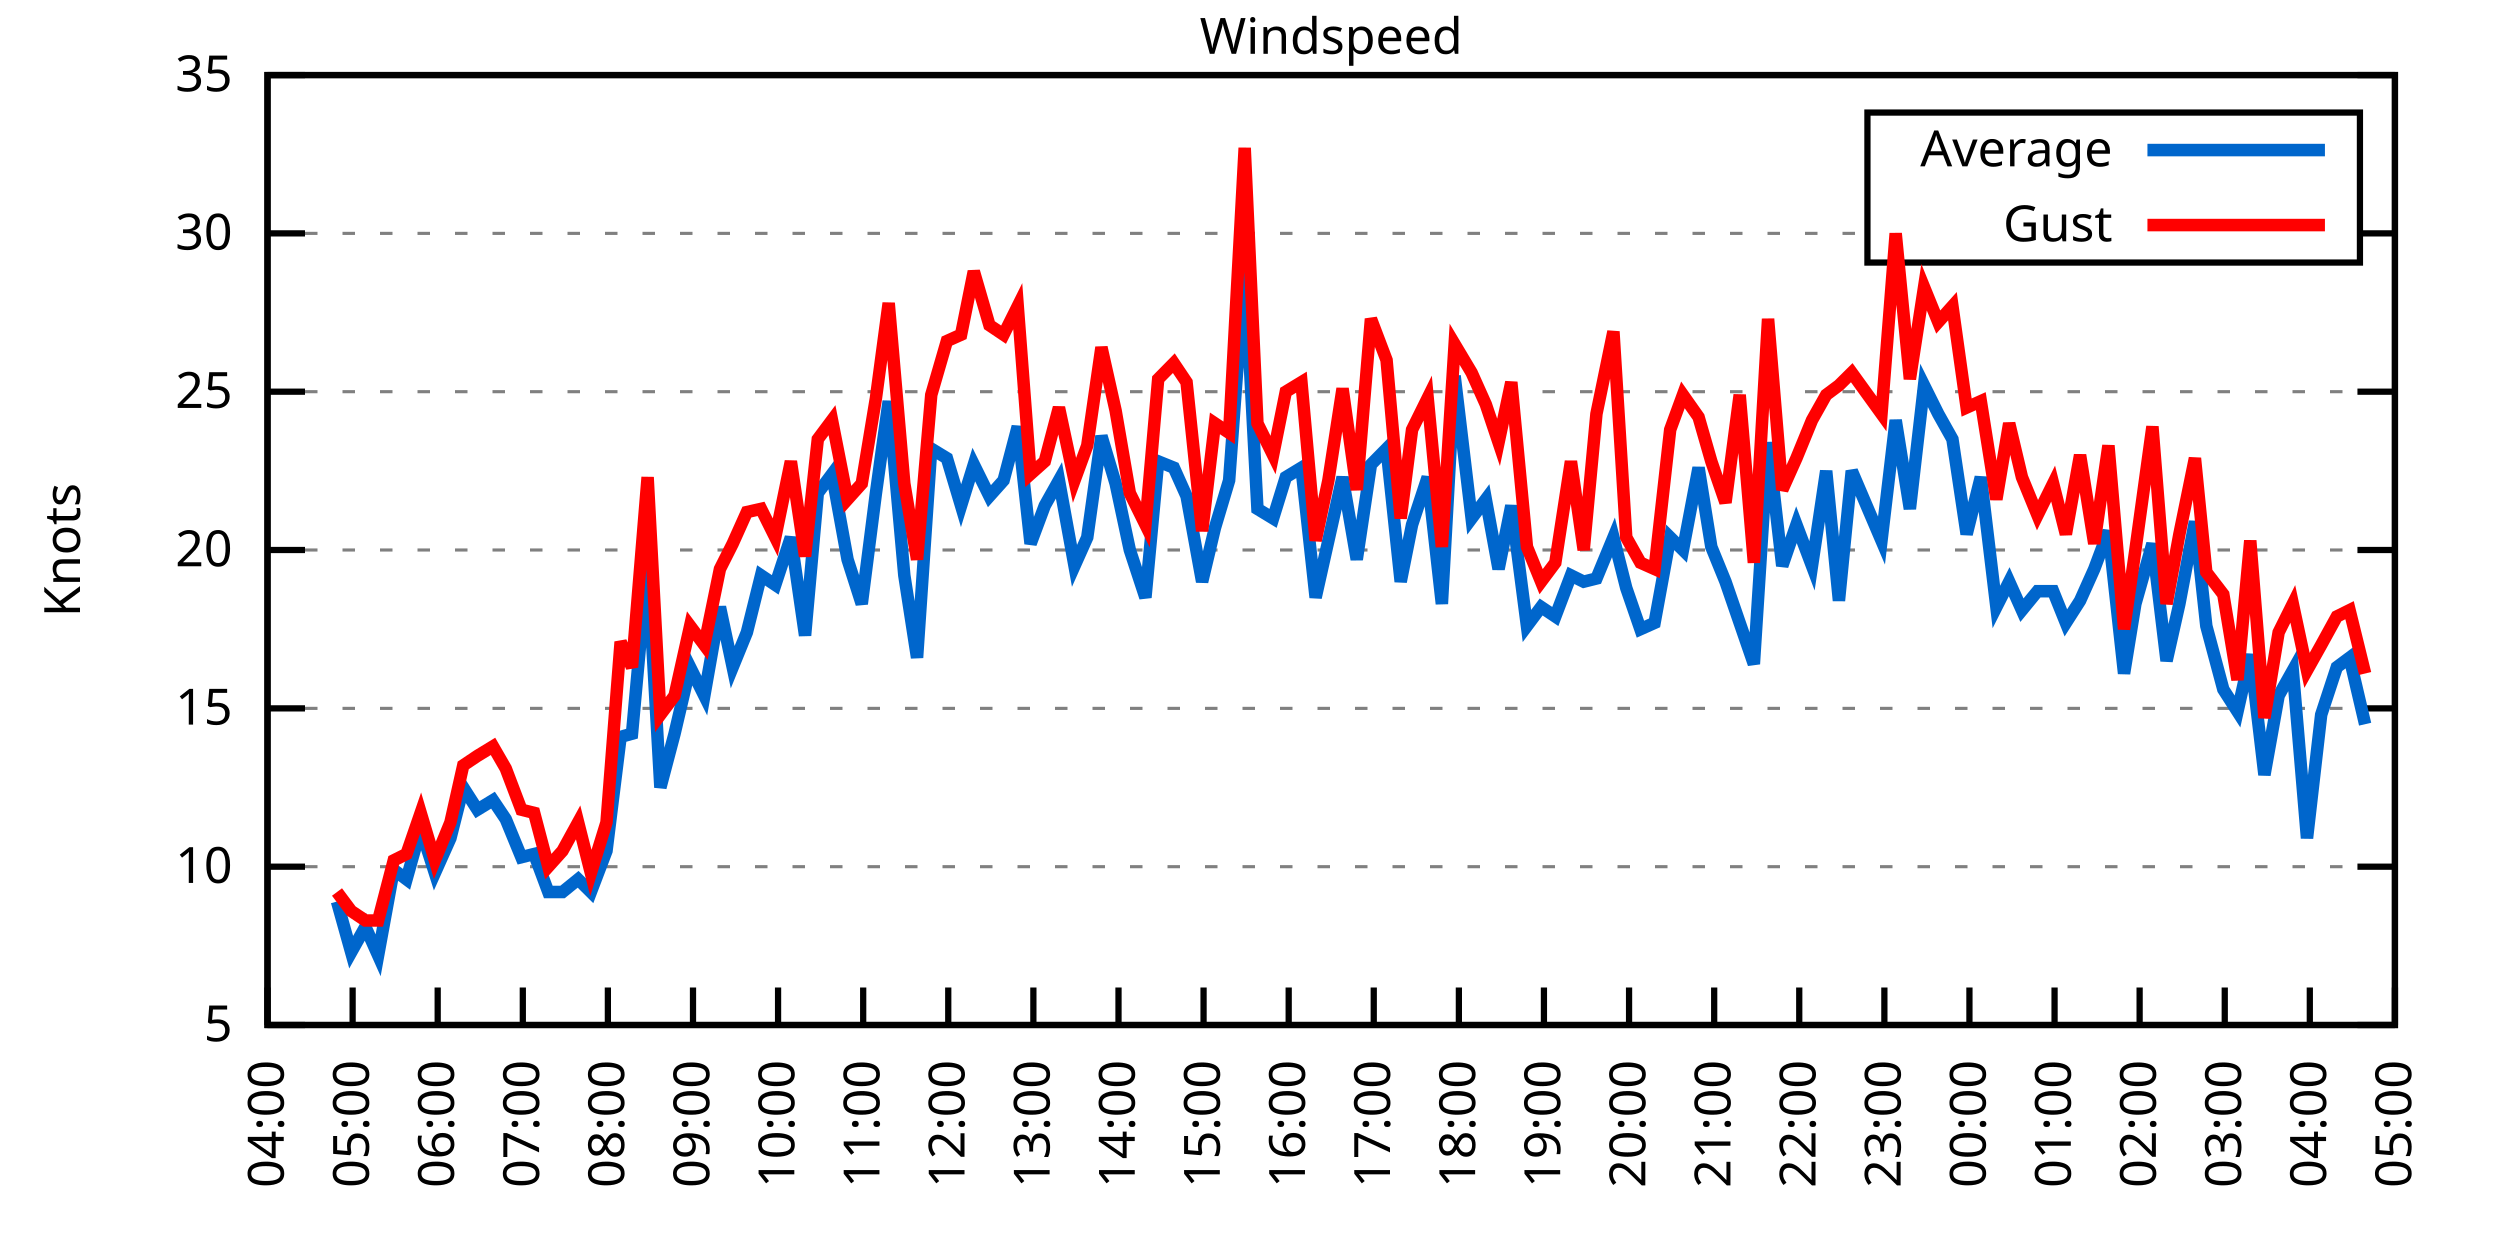
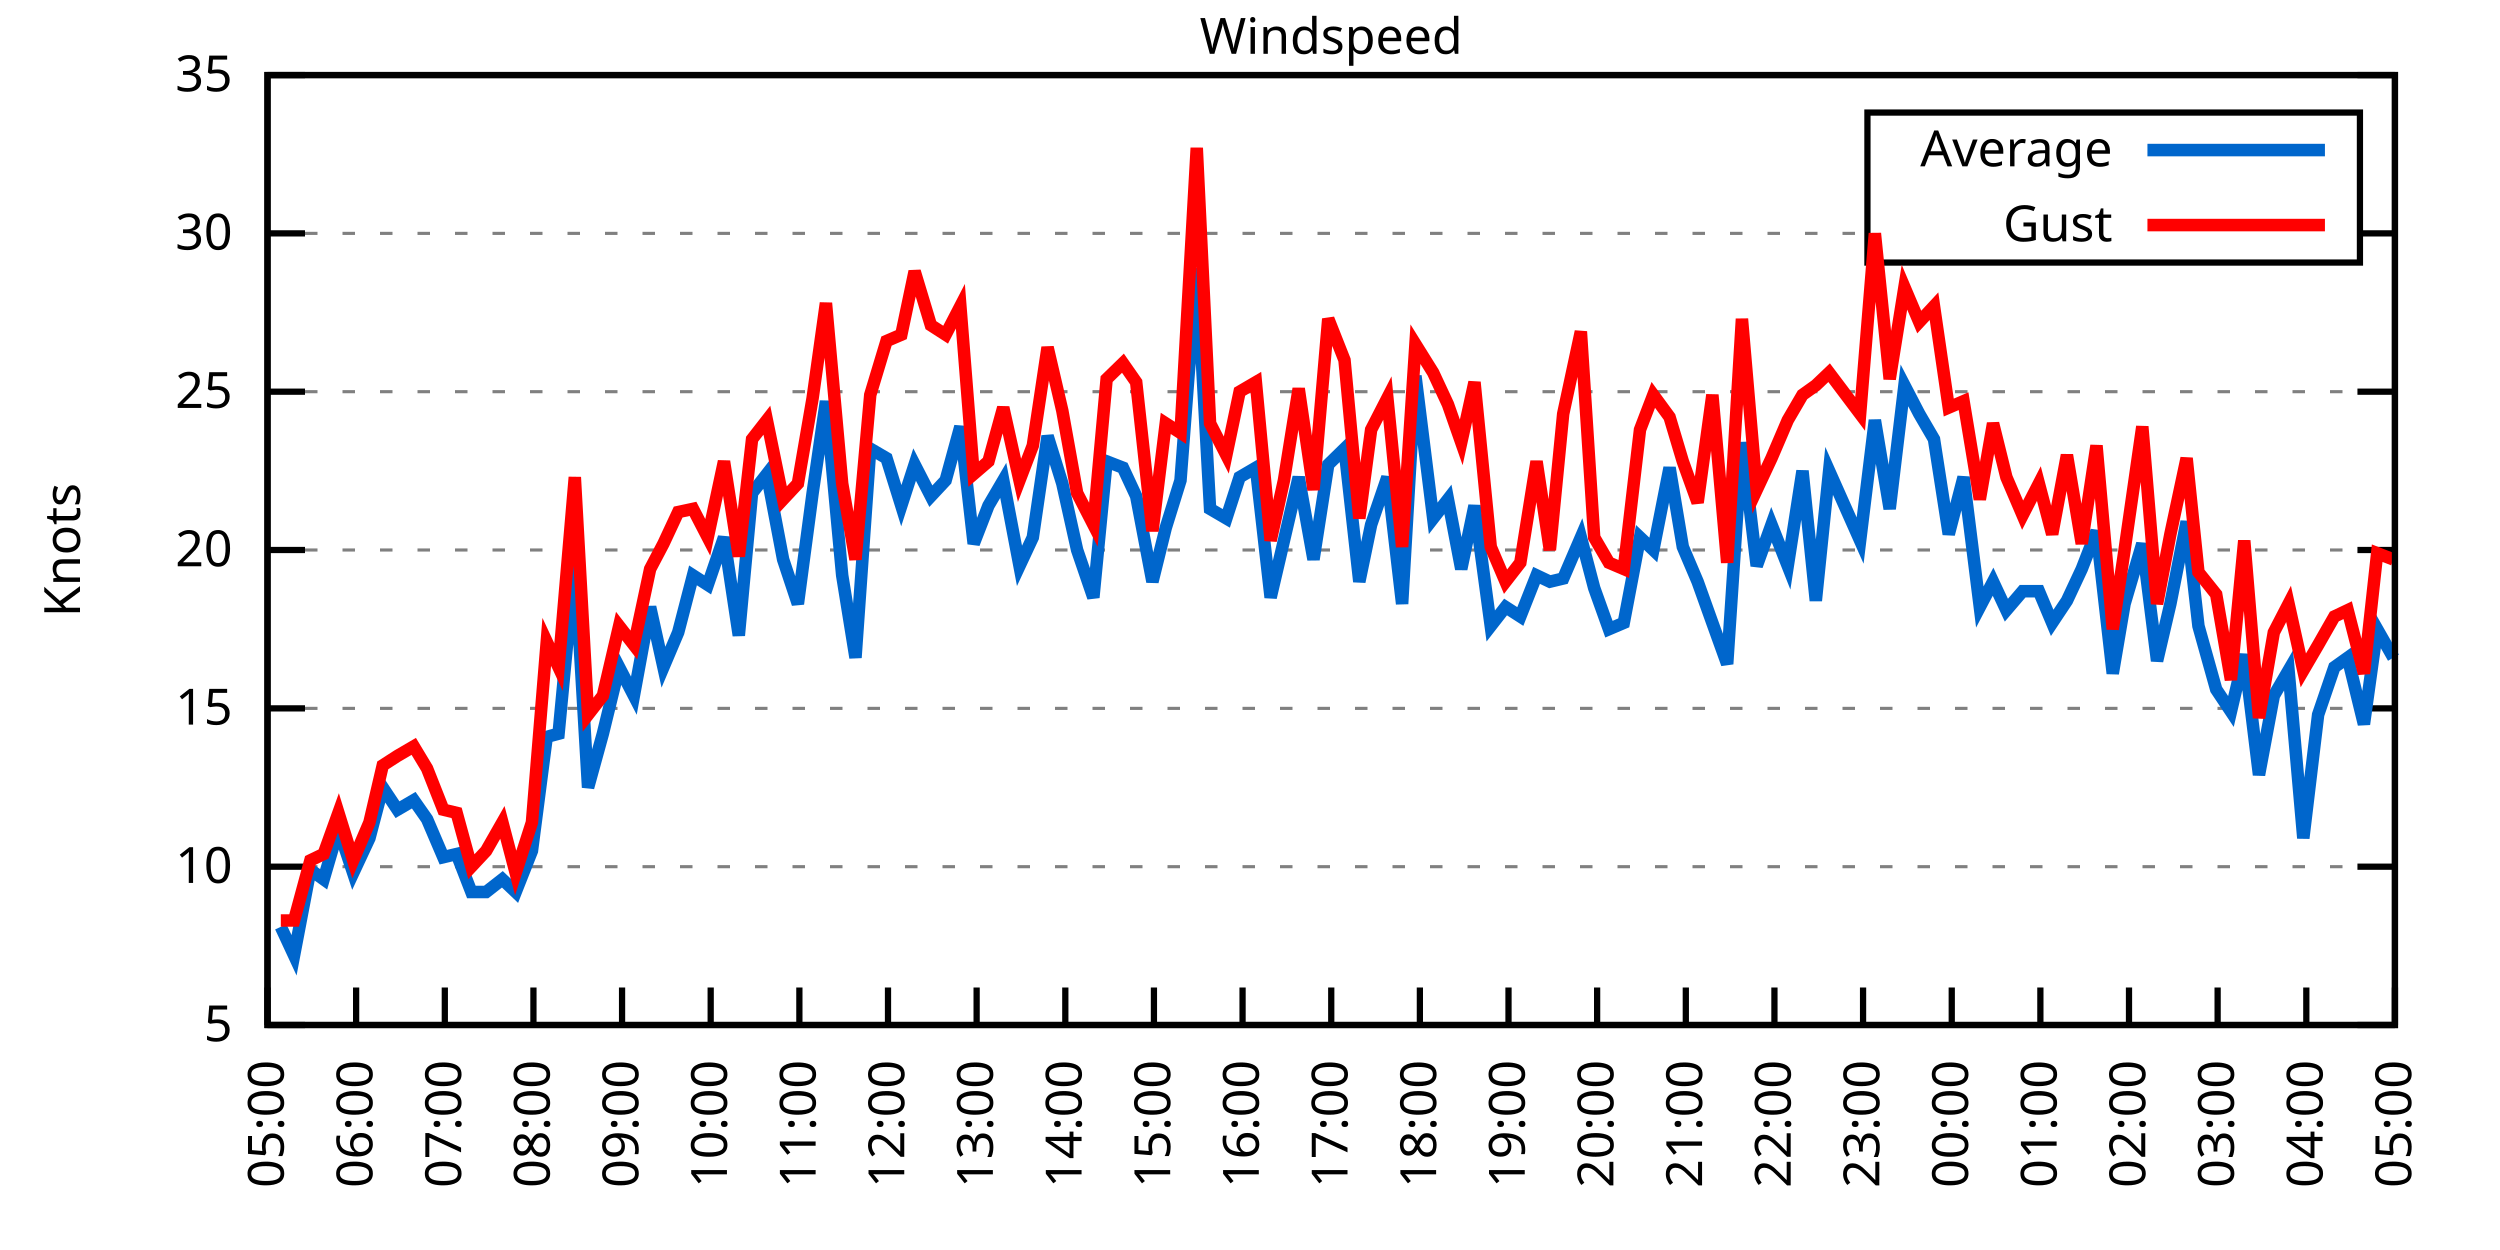
<svg xmlns="http://www.w3.org/2000/svg" xmlns:xlink="http://www.w3.org/1999/xlink" width="400" height="200" viewBox="0 0 400 200">
  <g id="gnuplot_canvas">
    <rect x="0" y="0" width="400" height="200" fill="none" />
    <defs>
      <circle id="gpDot" r="0.5" stroke-width="0.5" stroke="currentColor" />
      <path id="gpPt0" stroke-width="0.333" stroke="currentColor" d="M-1,0 h2 M0,-1 v2" />
      <path id="gpPt1" stroke-width="0.333" stroke="currentColor" d="M-1,-1 L1,1 M1,-1 L-1,1" />
      <path id="gpPt2" stroke-width="0.333" stroke="currentColor" d="M-1,0 L1,0 M0,-1 L0,1 M-1,-1 L1,1 M-1,1 L1,-1" />
      <rect id="gpPt3" stroke-width="0.333" stroke="currentColor" x="-1" y="-1" width="2" height="2" />
      <rect id="gpPt4" stroke-width="0.333" stroke="currentColor" fill="currentColor" x="-1" y="-1" width="2" height="2" />
      <circle id="gpPt5" stroke-width="0.333" stroke="currentColor" cx="0" cy="0" r="1" />
      <use xlink:href="#gpPt5" id="gpPt6" fill="currentColor" stroke="none" />
      <path id="gpPt7" stroke-width="0.333" stroke="currentColor" d="M0,-1.33 L-1.33,0.67 L1.33,0.67 z" />
      <use xlink:href="#gpPt7" id="gpPt8" fill="currentColor" stroke="none" />
      <use xlink:href="#gpPt7" id="gpPt9" stroke="currentColor" transform="rotate(180)" />
      <use xlink:href="#gpPt9" id="gpPt10" fill="currentColor" stroke="none" />
      <use xlink:href="#gpPt3" id="gpPt11" stroke="currentColor" transform="rotate(45)" />
      <use xlink:href="#gpPt11" id="gpPt12" fill="currentColor" stroke="none" />
      <path id="gpPt13" stroke-width="0.333" stroke="currentColor" d="M0,1.330 L1.265,0.411 L0.782,-1.067 L-0.782,-1.076 L-1.265,0.411 z" />
      <use xlink:href="#gpPt13" id="gpPt14" fill="currentColor" stroke="none" />
      <filter id="textbox" filterUnits="objectBoundingBox" x="0" y="0" height="1" width="1">
        <feFlood flood-color="white" flood-opacity="1" result="bgnd" />
        <feComposite in="SourceGraphic" in2="bgnd" operator="atop" />
      </filter>
      <filter id="greybox" filterUnits="objectBoundingBox" x="0" y="0" height="1" width="1">
        <feFlood flood-color="lightgrey" flood-opacity="1" result="grey" />
        <feComposite in="SourceGraphic" in2="grey" operator="atop" />
      </filter>
    </defs>
    <g fill="none" color="white" stroke="currentColor" stroke-width="1.00" stroke-linecap="butt" stroke-linejoin="miter">
</g>
    <g fill="none" color="black" stroke="currentColor" stroke-width="1.00" stroke-linecap="butt" stroke-linejoin="miter">
      <g stroke="none" shape-rendering="crispEdges">
        <polygon fill="rgb(255, 255, 255)" points="42.80,164.00 383.18,164.00 383.18,12.02 42.80,12.02 " />
      </g>
    </g>
    <g fill="none" color="black" stroke="currentColor" stroke-width="1.00" stroke-linecap="butt" stroke-linejoin="miter">
</g>
    <g fill="none" color="black" stroke="black" stroke-width="0.50" stroke-linecap="butt" stroke-linejoin="miter">
</g>
    <g fill="none" color="gray" stroke="currentColor" stroke-width="0.50" stroke-linecap="butt" stroke-linejoin="miter">
      <path stroke="gray" stroke-dasharray="2,4" class="gridline" d="M42.80,164.00 L383.19,164.00  " />
    </g>
    <g fill="none" color="gray" stroke="gray" stroke-width="1.00" stroke-linecap="butt" stroke-linejoin="miter">
</g>
    <g fill="none" color="black" stroke="currentColor" stroke-width="1.00" stroke-linecap="butt" stroke-linejoin="miter">
      <path stroke="black" d="M42.80,164.00 L48.80,164.00 M383.19,164.00 L377.19,164.00  " />
      <g transform="translate(37.20,166.60)" stroke="none" fill="black" font-family="Sans" font-size="8.00" text-anchor="end">
        <text>
          <tspan font-family="Sans"> 5</tspan>
        </text>
      </g>
    </g>
    <g fill="none" color="black" stroke="currentColor" stroke-width="1.00" stroke-linecap="butt" stroke-linejoin="miter">
</g>
    <g fill="none" color="black" stroke="black" stroke-width="0.50" stroke-linecap="butt" stroke-linejoin="miter">
</g>
    <g fill="none" color="gray" stroke="currentColor" stroke-width="0.50" stroke-linecap="butt" stroke-linejoin="miter">
      <path stroke="gray" stroke-dasharray="2,4" class="gridline" d="M42.80,138.67 L383.19,138.67  " />
    </g>
    <g fill="none" color="gray" stroke="gray" stroke-width="1.00" stroke-linecap="butt" stroke-linejoin="miter">
</g>
    <g fill="none" color="black" stroke="currentColor" stroke-width="1.00" stroke-linecap="butt" stroke-linejoin="miter">
      <path stroke="black" d="M42.80,138.67 L48.80,138.67 M383.19,138.67 L377.19,138.67  " />
      <g transform="translate(37.20,141.27)" stroke="none" fill="black" font-family="Sans" font-size="8.00" text-anchor="end">
        <text>
          <tspan font-family="Sans"> 10</tspan>
        </text>
      </g>
    </g>
    <g fill="none" color="black" stroke="currentColor" stroke-width="1.00" stroke-linecap="butt" stroke-linejoin="miter">
</g>
    <g fill="none" color="black" stroke="black" stroke-width="0.50" stroke-linecap="butt" stroke-linejoin="miter">
</g>
    <g fill="none" color="gray" stroke="currentColor" stroke-width="0.50" stroke-linecap="butt" stroke-linejoin="miter">
      <path stroke="gray" stroke-dasharray="2,4" class="gridline" d="M42.80,113.34 L383.19,113.34  " />
    </g>
    <g fill="none" color="gray" stroke="gray" stroke-width="1.00" stroke-linecap="butt" stroke-linejoin="miter">
</g>
    <g fill="none" color="black" stroke="currentColor" stroke-width="1.00" stroke-linecap="butt" stroke-linejoin="miter">
      <path stroke="black" d="M42.80,113.34 L48.80,113.34 M383.19,113.34 L377.19,113.34  " />
      <g transform="translate(37.20,115.94)" stroke="none" fill="black" font-family="Sans" font-size="8.00" text-anchor="end">
        <text>
          <tspan font-family="Sans"> 15</tspan>
        </text>
      </g>
    </g>
    <g fill="none" color="black" stroke="currentColor" stroke-width="1.00" stroke-linecap="butt" stroke-linejoin="miter">
</g>
    <g fill="none" color="black" stroke="black" stroke-width="0.50" stroke-linecap="butt" stroke-linejoin="miter">
</g>
    <g fill="none" color="gray" stroke="currentColor" stroke-width="0.50" stroke-linecap="butt" stroke-linejoin="miter">
      <path stroke="gray" stroke-dasharray="2,4" class="gridline" d="M42.80,88.00 L383.19,88.00  " />
    </g>
    <g fill="none" color="gray" stroke="gray" stroke-width="1.00" stroke-linecap="butt" stroke-linejoin="miter">
</g>
    <g fill="none" color="black" stroke="currentColor" stroke-width="1.00" stroke-linecap="butt" stroke-linejoin="miter">
      <path stroke="black" d="M42.80,88.00 L48.80,88.00 M383.19,88.00 L377.19,88.00  " />
      <g transform="translate(37.20,90.60)" stroke="none" fill="black" font-family="Sans" font-size="8.00" text-anchor="end">
        <text>
          <tspan font-family="Sans"> 20</tspan>
        </text>
      </g>
    </g>
    <g fill="none" color="black" stroke="currentColor" stroke-width="1.00" stroke-linecap="butt" stroke-linejoin="miter">
</g>
    <g fill="none" color="black" stroke="black" stroke-width="0.50" stroke-linecap="butt" stroke-linejoin="miter">
</g>
    <g fill="none" color="gray" stroke="currentColor" stroke-width="0.50" stroke-linecap="butt" stroke-linejoin="miter">
      <path stroke="gray" stroke-dasharray="2,4" class="gridline" d="M42.80,62.67 L383.19,62.67  " />
    </g>
    <g fill="none" color="gray" stroke="gray" stroke-width="1.00" stroke-linecap="butt" stroke-linejoin="miter">
</g>
    <g fill="none" color="black" stroke="currentColor" stroke-width="1.00" stroke-linecap="butt" stroke-linejoin="miter">
      <path stroke="black" d="M42.80,62.67 L48.80,62.67 M383.19,62.67 L377.19,62.67  " />
      <g transform="translate(37.20,65.27)" stroke="none" fill="black" font-family="Sans" font-size="8.00" text-anchor="end">
        <text>
          <tspan font-family="Sans"> 25</tspan>
        </text>
      </g>
    </g>
    <g fill="none" color="black" stroke="currentColor" stroke-width="1.00" stroke-linecap="butt" stroke-linejoin="miter">
</g>
    <g fill="none" color="black" stroke="black" stroke-width="0.50" stroke-linecap="butt" stroke-linejoin="miter">
</g>
    <g fill="none" color="gray" stroke="currentColor" stroke-width="0.50" stroke-linecap="butt" stroke-linejoin="miter">
      <path stroke="gray" stroke-dasharray="2,4" class="gridline" d="M42.80,37.34 L298.79,37.34 M377.59,37.34 L383.19,37.34  " />
    </g>
    <g fill="none" color="gray" stroke="gray" stroke-width="1.00" stroke-linecap="butt" stroke-linejoin="miter">
</g>
    <g fill="none" color="black" stroke="currentColor" stroke-width="1.00" stroke-linecap="butt" stroke-linejoin="miter">
      <path stroke="black" d="M42.80,37.34 L48.80,37.34 M383.19,37.34 L377.19,37.34  " />
      <g transform="translate(37.20,39.94)" stroke="none" fill="black" font-family="Sans" font-size="8.00" text-anchor="end">
        <text>
          <tspan font-family="Sans"> 30</tspan>
        </text>
      </g>
    </g>
    <g fill="none" color="black" stroke="currentColor" stroke-width="1.00" stroke-linecap="butt" stroke-linejoin="miter">
</g>
    <g fill="none" color="black" stroke="black" stroke-width="0.50" stroke-linecap="butt" stroke-linejoin="miter">
</g>
    <g fill="none" color="gray" stroke="currentColor" stroke-width="0.50" stroke-linecap="butt" stroke-linejoin="miter">
      <path stroke="gray" stroke-dasharray="2,4" class="gridline" d="M42.80,12.01 L383.19,12.01  " />
    </g>
    <g fill="none" color="gray" stroke="gray" stroke-width="1.00" stroke-linecap="butt" stroke-linejoin="miter">
</g>
    <g fill="none" color="black" stroke="currentColor" stroke-width="1.00" stroke-linecap="butt" stroke-linejoin="miter">
      <path stroke="black" d="M42.80,12.01 L48.80,12.01 M383.19,12.01 L377.19,12.01  " />
      <g transform="translate(37.20,14.61)" stroke="none" fill="black" font-family="Sans" font-size="8.00" text-anchor="end">
        <text>
          <tspan font-family="Sans"> 35</tspan>
        </text>
      </g>
    </g>
    <g fill="none" color="black" stroke="currentColor" stroke-width="1.00" stroke-linecap="butt" stroke-linejoin="miter">
      <path stroke="black" d="M42.80,164.00 L42.80,158.00  " />
      <g transform="translate(45.40,169.60) rotate(270.00)" stroke="none" fill="black" font-family="Sans" font-size="8.00" text-anchor="end">
        <text>
-           <tspan font-family="Sans">04:00</tspan>
-         </text>
-       </g>
-     </g>
-     <g fill="none" color="black" stroke="currentColor" stroke-width="1.00" stroke-linecap="butt" stroke-linejoin="miter">
-       <path stroke="black" d="M56.42,164.00 L56.42,158.00  " />
-       <g transform="translate(59.02,169.60) rotate(270.00)" stroke="none" fill="black" font-family="Sans" font-size="8.00" text-anchor="end">
-         <text>
          <tspan font-family="Sans">05:00</tspan>
        </text>
      </g>
    </g>
    <g fill="none" color="black" stroke="currentColor" stroke-width="1.00" stroke-linecap="butt" stroke-linejoin="miter">
-       <path stroke="black" d="M70.03,164.00 L70.03,158.00  " />
-       <g transform="translate(72.63,169.60) rotate(270.00)" stroke="none" fill="black" font-family="Sans" font-size="8.00" text-anchor="end">
+       <path stroke="black" d="M56.98,164.00 L56.98,158.00  " />
+       <g transform="translate(59.58,169.60) rotate(270.00)" stroke="none" fill="black" font-family="Sans" font-size="8.00" text-anchor="end">
        <text>
          <tspan font-family="Sans">06:00</tspan>
        </text>
      </g>
    </g>
    <g fill="none" color="black" stroke="currentColor" stroke-width="1.00" stroke-linecap="butt" stroke-linejoin="miter">
-       <path stroke="black" d="M83.65,164.00 L83.65,158.00  " />
-       <g transform="translate(86.25,169.60) rotate(270.00)" stroke="none" fill="black" font-family="Sans" font-size="8.00" text-anchor="end">
+       <path stroke="black" d="M71.17,164.00 L71.17,158.00  " />
+       <g transform="translate(73.77,169.60) rotate(270.00)" stroke="none" fill="black" font-family="Sans" font-size="8.00" text-anchor="end">
        <text>
          <tspan font-family="Sans">07:00</tspan>
        </text>
      </g>
    </g>
    <g fill="none" color="black" stroke="currentColor" stroke-width="1.00" stroke-linecap="butt" stroke-linejoin="miter">
-       <path stroke="black" d="M97.26,164.00 L97.26,158.00  " />
-       <g transform="translate(99.86,169.60) rotate(270.00)" stroke="none" fill="black" font-family="Sans" font-size="8.00" text-anchor="end">
+       <path stroke="black" d="M85.35,164.00 L85.35,158.00  " />
+       <g transform="translate(87.95,169.60) rotate(270.00)" stroke="none" fill="black" font-family="Sans" font-size="8.00" text-anchor="end">
        <text>
          <tspan font-family="Sans">08:00</tspan>
        </text>
      </g>
    </g>
    <g fill="none" color="black" stroke="currentColor" stroke-width="1.00" stroke-linecap="butt" stroke-linejoin="miter">
-       <path stroke="black" d="M110.88,164.00 L110.88,158.00  " />
-       <g transform="translate(113.48,169.60) rotate(270.00)" stroke="none" fill="black" font-family="Sans" font-size="8.00" text-anchor="end">
+       <path stroke="black" d="M99.53,164.00 L99.53,158.00  " />
+       <g transform="translate(102.13,169.60) rotate(270.00)" stroke="none" fill="black" font-family="Sans" font-size="8.00" text-anchor="end">
        <text>
          <tspan font-family="Sans">09:00</tspan>
        </text>
      </g>
    </g>
    <g fill="none" color="black" stroke="currentColor" stroke-width="1.00" stroke-linecap="butt" stroke-linejoin="miter">
-       <path stroke="black" d="M124.49,164.00 L124.49,158.00  " />
-       <g transform="translate(127.09,169.60) rotate(270.00)" stroke="none" fill="black" font-family="Sans" font-size="8.00" text-anchor="end">
+       <path stroke="black" d="M113.71,164.00 L113.71,158.00  " />
+       <g transform="translate(116.31,169.60) rotate(270.00)" stroke="none" fill="black" font-family="Sans" font-size="8.00" text-anchor="end">
        <text>
          <tspan font-family="Sans">10:00</tspan>
        </text>
      </g>
    </g>
    <g fill="none" color="black" stroke="currentColor" stroke-width="1.00" stroke-linecap="butt" stroke-linejoin="miter">
-       <path stroke="black" d="M138.11,164.00 L138.11,158.00  " />
-       <g transform="translate(140.71,169.60) rotate(270.00)" stroke="none" fill="black" font-family="Sans" font-size="8.00" text-anchor="end">
+       <path stroke="black" d="M127.90,164.00 L127.90,158.00  " />
+       <g transform="translate(130.50,169.60) rotate(270.00)" stroke="none" fill="black" font-family="Sans" font-size="8.00" text-anchor="end">
        <text>
          <tspan font-family="Sans">11:00</tspan>
        </text>
      </g>
    </g>
    <g fill="none" color="black" stroke="currentColor" stroke-width="1.00" stroke-linecap="butt" stroke-linejoin="miter">
-       <path stroke="black" d="M151.72,164.00 L151.72,158.00  " />
-       <g transform="translate(154.32,169.60) rotate(270.00)" stroke="none" fill="black" font-family="Sans" font-size="8.00" text-anchor="end">
+       <path stroke="black" d="M142.08,164.00 L142.08,158.00  " />
+       <g transform="translate(144.68,169.60) rotate(270.00)" stroke="none" fill="black" font-family="Sans" font-size="8.00" text-anchor="end">
        <text>
          <tspan font-family="Sans">12:00</tspan>
        </text>
      </g>
    </g>
    <g fill="none" color="black" stroke="currentColor" stroke-width="1.00" stroke-linecap="butt" stroke-linejoin="miter">
-       <path stroke="black" d="M165.34,164.00 L165.34,158.00  " />
-       <g transform="translate(167.94,169.60) rotate(270.00)" stroke="none" fill="black" font-family="Sans" font-size="8.00" text-anchor="end">
+       <path stroke="black" d="M156.26,164.00 L156.26,158.00  " />
+       <g transform="translate(158.86,169.60) rotate(270.00)" stroke="none" fill="black" font-family="Sans" font-size="8.00" text-anchor="end">
        <text>
          <tspan font-family="Sans">13:00</tspan>
        </text>
      </g>
    </g>
    <g fill="none" color="black" stroke="currentColor" stroke-width="1.00" stroke-linecap="butt" stroke-linejoin="miter">
-       <path stroke="black" d="M178.96,164.00 L178.96,158.00  " />
-       <g transform="translate(181.56,169.60) rotate(270.00)" stroke="none" fill="black" font-family="Sans" font-size="8.00" text-anchor="end">
+       <path stroke="black" d="M170.45,164.00 L170.45,158.00  " />
+       <g transform="translate(173.05,169.60) rotate(270.00)" stroke="none" fill="black" font-family="Sans" font-size="8.00" text-anchor="end">
        <text>
          <tspan font-family="Sans">14:00</tspan>
        </text>
      </g>
    </g>
    <g fill="none" color="black" stroke="currentColor" stroke-width="1.00" stroke-linecap="butt" stroke-linejoin="miter">
-       <path stroke="black" d="M192.57,164.00 L192.57,158.00  " />
-       <g transform="translate(195.17,169.60) rotate(270.00)" stroke="none" fill="black" font-family="Sans" font-size="8.00" text-anchor="end">
+       <path stroke="black" d="M184.63,164.00 L184.63,158.00  " />
+       <g transform="translate(187.23,169.60) rotate(270.00)" stroke="none" fill="black" font-family="Sans" font-size="8.00" text-anchor="end">
        <text>
          <tspan font-family="Sans">15:00</tspan>
        </text>
      </g>
    </g>
    <g fill="none" color="black" stroke="currentColor" stroke-width="1.00" stroke-linecap="butt" stroke-linejoin="miter">
-       <path stroke="black" d="M206.19,164.00 L206.19,158.00  " />
-       <g transform="translate(208.79,169.60) rotate(270.00)" stroke="none" fill="black" font-family="Sans" font-size="8.00" text-anchor="end">
+       <path stroke="black" d="M198.81,164.00 L198.81,158.00  " />
+       <g transform="translate(201.41,169.60) rotate(270.00)" stroke="none" fill="black" font-family="Sans" font-size="8.00" text-anchor="end">
        <text>
          <tspan font-family="Sans">16:00</tspan>
        </text>
      </g>
    </g>
    <g fill="none" color="black" stroke="currentColor" stroke-width="1.00" stroke-linecap="butt" stroke-linejoin="miter">
-       <path stroke="black" d="M219.80,164.00 L219.80,158.00  " />
-       <g transform="translate(222.40,169.60) rotate(270.00)" stroke="none" fill="black" font-family="Sans" font-size="8.00" text-anchor="end">
+       <path stroke="black" d="M213.00,164.00 L213.00,158.00  " />
+       <g transform="translate(215.60,169.60) rotate(270.00)" stroke="none" fill="black" font-family="Sans" font-size="8.00" text-anchor="end">
        <text>
          <tspan font-family="Sans">17:00</tspan>
        </text>
      </g>
    </g>
    <g fill="none" color="black" stroke="currentColor" stroke-width="1.00" stroke-linecap="butt" stroke-linejoin="miter">
-       <path stroke="black" d="M233.42,164.00 L233.42,158.00  " />
-       <g transform="translate(236.02,169.60) rotate(270.00)" stroke="none" fill="black" font-family="Sans" font-size="8.00" text-anchor="end">
+       <path stroke="black" d="M227.18,164.00 L227.18,158.00  " />
+       <g transform="translate(229.78,169.60) rotate(270.00)" stroke="none" fill="black" font-family="Sans" font-size="8.00" text-anchor="end">
        <text>
          <tspan font-family="Sans">18:00</tspan>
        </text>
      </g>
    </g>
    <g fill="none" color="black" stroke="currentColor" stroke-width="1.00" stroke-linecap="butt" stroke-linejoin="miter">
-       <path stroke="black" d="M247.03,164.00 L247.03,158.00  " />
-       <g transform="translate(249.63,169.60) rotate(270.00)" stroke="none" fill="black" font-family="Sans" font-size="8.00" text-anchor="end">
+       <path stroke="black" d="M241.36,164.00 L241.36,158.00  " />
+       <g transform="translate(243.96,169.60) rotate(270.00)" stroke="none" fill="black" font-family="Sans" font-size="8.00" text-anchor="end">
        <text>
          <tspan font-family="Sans">19:00</tspan>
        </text>
      </g>
    </g>
    <g fill="none" color="black" stroke="currentColor" stroke-width="1.00" stroke-linecap="butt" stroke-linejoin="miter">
-       <path stroke="black" d="M260.65,164.00 L260.65,158.00  " />
-       <g transform="translate(263.25,169.60) rotate(270.00)" stroke="none" fill="black" font-family="Sans" font-size="8.00" text-anchor="end">
+       <path stroke="black" d="M255.54,164.00 L255.54,158.00  " />
+       <g transform="translate(258.14,169.60) rotate(270.00)" stroke="none" fill="black" font-family="Sans" font-size="8.00" text-anchor="end">
        <text>
          <tspan font-family="Sans">20:00</tspan>
        </text>
      </g>
    </g>
    <g fill="none" color="black" stroke="currentColor" stroke-width="1.00" stroke-linecap="butt" stroke-linejoin="miter">
-       <path stroke="black" d="M274.27,164.00 L274.27,158.00  " />
-       <g transform="translate(276.87,169.60) rotate(270.00)" stroke="none" fill="black" font-family="Sans" font-size="8.00" text-anchor="end">
+       <path stroke="black" d="M269.73,164.00 L269.73,158.00  " />
+       <g transform="translate(272.33,169.60) rotate(270.00)" stroke="none" fill="black" font-family="Sans" font-size="8.00" text-anchor="end">
        <text>
          <tspan font-family="Sans">21:00</tspan>
        </text>
      </g>
    </g>
    <g fill="none" color="black" stroke="currentColor" stroke-width="1.00" stroke-linecap="butt" stroke-linejoin="miter">
-       <path stroke="black" d="M287.88,164.00 L287.88,158.00  " />
-       <g transform="translate(290.48,169.60) rotate(270.00)" stroke="none" fill="black" font-family="Sans" font-size="8.00" text-anchor="end">
+       <path stroke="black" d="M283.91,164.00 L283.91,158.00  " />
+       <g transform="translate(286.51,169.60) rotate(270.00)" stroke="none" fill="black" font-family="Sans" font-size="8.00" text-anchor="end">
        <text>
          <tspan font-family="Sans">22:00</tspan>
        </text>
      </g>
    </g>
    <g fill="none" color="black" stroke="currentColor" stroke-width="1.00" stroke-linecap="butt" stroke-linejoin="miter">
-       <path stroke="black" d="M301.50,164.00 L301.50,158.00  " />
-       <g transform="translate(304.10,169.60) rotate(270.00)" stroke="none" fill="black" font-family="Sans" font-size="8.00" text-anchor="end">
+       <path stroke="black" d="M298.09,164.00 L298.09,158.00  " />
+       <g transform="translate(300.69,169.60) rotate(270.00)" stroke="none" fill="black" font-family="Sans" font-size="8.00" text-anchor="end">
        <text>
          <tspan font-family="Sans">23:00</tspan>
        </text>
      </g>
    </g>
    <g fill="none" color="black" stroke="currentColor" stroke-width="1.00" stroke-linecap="butt" stroke-linejoin="miter">
-       <path stroke="black" d="M315.11,164.00 L315.11,158.00  " />
-       <g transform="translate(317.71,169.60) rotate(270.00)" stroke="none" fill="black" font-family="Sans" font-size="8.00" text-anchor="end">
+       <path stroke="black" d="M312.28,164.00 L312.28,158.00  " />
+       <g transform="translate(314.88,169.60) rotate(270.00)" stroke="none" fill="black" font-family="Sans" font-size="8.00" text-anchor="end">
        <text>
          <tspan font-family="Sans">00:00</tspan>
        </text>
      </g>
    </g>
    <g fill="none" color="black" stroke="currentColor" stroke-width="1.00" stroke-linecap="butt" stroke-linejoin="miter">
-       <path stroke="black" d="M328.73,164.00 L328.73,158.00  " />
-       <g transform="translate(331.33,169.60) rotate(270.00)" stroke="none" fill="black" font-family="Sans" font-size="8.00" text-anchor="end">
+       <path stroke="black" d="M326.46,164.00 L326.46,158.00  " />
+       <g transform="translate(329.06,169.60) rotate(270.00)" stroke="none" fill="black" font-family="Sans" font-size="8.00" text-anchor="end">
        <text>
          <tspan font-family="Sans">01:00</tspan>
        </text>
      </g>
    </g>
    <g fill="none" color="black" stroke="currentColor" stroke-width="1.00" stroke-linecap="butt" stroke-linejoin="miter">
-       <path stroke="black" d="M342.34,164.00 L342.34,158.00  " />
-       <g transform="translate(344.94,169.60) rotate(270.00)" stroke="none" fill="black" font-family="Sans" font-size="8.00" text-anchor="end">
+       <path stroke="black" d="M340.64,164.00 L340.64,158.00  " />
+       <g transform="translate(343.24,169.60) rotate(270.00)" stroke="none" fill="black" font-family="Sans" font-size="8.00" text-anchor="end">
        <text>
          <tspan font-family="Sans">02:00</tspan>
        </text>
      </g>
    </g>
    <g fill="none" color="black" stroke="currentColor" stroke-width="1.00" stroke-linecap="butt" stroke-linejoin="miter">
-       <path stroke="black" d="M355.96,164.00 L355.96,158.00  " />
-       <g transform="translate(358.56,169.60) rotate(270.00)" stroke="none" fill="black" font-family="Sans" font-size="8.00" text-anchor="end">
+       <path stroke="black" d="M354.82,164.00 L354.82,158.00  " />
+       <g transform="translate(357.42,169.60) rotate(270.00)" stroke="none" fill="black" font-family="Sans" font-size="8.00" text-anchor="end">
        <text>
          <tspan font-family="Sans">03:00</tspan>
        </text>
      </g>
    </g>
    <g fill="none" color="black" stroke="currentColor" stroke-width="1.00" stroke-linecap="butt" stroke-linejoin="miter">
-       <path stroke="black" d="M369.57,164.00 L369.57,158.00  " />
-       <g transform="translate(372.17,169.60) rotate(270.00)" stroke="none" fill="black" font-family="Sans" font-size="8.00" text-anchor="end">
+       <path stroke="black" d="M369.01,164.00 L369.01,158.00  " />
+       <g transform="translate(371.61,169.60) rotate(270.00)" stroke="none" fill="black" font-family="Sans" font-size="8.00" text-anchor="end">
        <text>
          <tspan font-family="Sans">04:00</tspan>
        </text>
      </g>
    </g>
    <g fill="none" color="black" stroke="currentColor" stroke-width="1.00" stroke-linecap="butt" stroke-linejoin="miter">
      <path stroke="black" d="M383.19,164.00 L383.19,158.00  " />
      <g transform="translate(385.79,169.60) rotate(270.00)" stroke="none" fill="black" font-family="Sans" font-size="8.00" text-anchor="end">
        <text>
          <tspan font-family="Sans">05:00</tspan>
        </text>
      </g>
    </g>
    <g fill="none" color="black" stroke="currentColor" stroke-width="1.00" stroke-linecap="butt" stroke-linejoin="miter">
</g>
    <g fill="none" color="black" stroke="currentColor" stroke-width="1.00" stroke-linecap="butt" stroke-linejoin="miter">
      <path stroke="black" d="M42.80,12.01 L42.80,164.00 L383.19,164.00 L383.19,12.01 L42.80,12.01 Z  " />
    </g>
    <g fill="none" color="black" stroke="currentColor" stroke-width="1.00" stroke-linecap="butt" stroke-linejoin="miter">
</g>
    <g fill="none" color="black" stroke="currentColor" stroke-width="1.00" stroke-linecap="butt" stroke-linejoin="miter">
      <path stroke="black" d="M298.79,42.01 L298.79,18.01 L377.59,18.01 L377.59,42.01 L298.79,42.01 Z  " />
    </g>
    <g id="Windspeed_plot_1">
      <g fill="none" color="white" stroke="black" stroke-width="2.00" stroke-linecap="butt" stroke-linejoin="miter">
</g>
      <g fill="none" color="black" stroke="currentColor" stroke-width="2.00" stroke-linecap="butt" stroke-linejoin="miter">
        <g transform="translate(337.99,26.61)" stroke="none" fill="black" font-family="Sans" font-size="8.00" text-anchor="end">
          <text>
            <tspan font-family="Sans">Average</tspan>
          </text>
        </g>
      </g>
      <g fill="none" color="black" stroke="currentColor" stroke-width="2.00" stroke-linecap="butt" stroke-linejoin="miter">
-         <path stroke="rgb(  0, 102, 204)" d="M343.59,24.01 L371.99,24.01 M53.92,144.24 L56.19,152.35 L58.46,148.29 L60.50,152.85 L63.00,139.17 L65.04,140.69   L67.31,132.59 L69.58,139.68 L72.07,134.11 L74.12,126.00 L76.39,129.55 L78.88,128.03 L80.92,131.07 L83.42,137.15   L85.46,136.64 L87.73,142.72 L90.00,142.72 L92.50,140.69 L94.54,142.72 L97.04,136.14 L99.30,117.90 L101.12,117.39   L103.62,90.03 L105.66,126.00 L107.93,117.39 L110.42,106.75 L112.69,111.31 L115.19,97.12 L117.23,106.75 L119.50,101.18   L121.77,92.06 L124.04,93.58 L126.54,85.98 L128.81,101.68 L130.85,78.89 L133.12,75.85 L135.61,89.52 L137.88,96.62   L140.15,78.89 L142.19,64.19 L144.69,92.06 L146.73,105.23 L149.00,71.79 L151.50,73.31 L153.77,80.91 L155.81,74.33   L158.31,79.39 L160.57,76.86 L162.84,68.25 L164.89,86.99 L167.16,80.91 L169.43,76.86 L171.92,90.54 L173.96,85.98   L176.23,69.77 L178.50,77.37 L180.77,88.00 L183.27,95.60 L185.31,73.82 L187.81,74.83 L189.85,79.39 L192.34,93.07   L194.39,84.46 L196.66,76.86 L199.15,42.91 L201.19,81.42 L203.69,82.94 L205.73,76.35 L208.23,74.83 L210.50,95.60   L212.54,86.49 L214.81,76.35 L217.08,89.52 L219.35,74.33 L221.85,71.79 L224.11,93.07 L225.93,83.95 L228.43,76.35   L230.70,96.62 L232.74,60.14 L235.46,82.94 L237.73,79.90 L239.77,91.04 L241.81,80.91 L244.31,100.16 L246.58,97.12   L248.85,98.64 L251.35,92.06 L253.39,93.07 L255.43,92.56 L258.15,85.98 L260.20,94.08 L262.47,100.67 L264.73,99.66   L267.23,85.98 L269.27,88.00 L271.77,74.83 L273.81,87.50 L276.08,93.07 L278.35,99.66 L280.62,106.24 L282.89,70.78   L285.16,90.54 L287.43,83.95 L289.92,90.54 L292.19,75.34 L294.23,96.11 L296.28,75.34 L301.04,86.49 L303.31,67.23   L305.58,81.42 L307.85,61.66 L310.12,66.22 L312.39,70.27 L314.66,85.47 L316.93,76.35 L319.42,97.12 L321.47,93.07   L323.51,97.63 L326.00,94.59 L328.50,94.59 L330.54,99.66 L332.81,96.11 L335.08,91.04 L337.35,84.97 L339.85,107.76   L341.66,96.62 L344.39,86.99 L346.65,105.74 L348.70,96.62 L351.19,83.45 L353.01,100.16 L355.73,110.30 L358.00,113.84   L360.04,104.72 L362.31,123.98 L364.58,111.31 L366.85,107.26 L369.12,134.11 L371.39,114.35 L373.89,106.75 L375.93,105.23   L378.42,115.87  " />
+         <path stroke="rgb(  0, 102, 204)" d="M343.59,24.01 L371.99,24.01 M44.93,148.29 L47.05,152.85 L49.66,139.17 L51.78,140.69 L54.15,132.59 L56.51,139.68   L59.11,134.11 L61.24,126.00 L63.60,129.55 L66.20,128.03 L68.33,131.07 L70.93,137.15 L73.06,136.64 L75.42,142.72   L77.78,142.72 L80.38,140.69 L82.51,142.72 L85.11,136.14 L87.48,117.90 L89.37,117.39 L91.97,90.03 L94.09,126.00   L96.46,117.39 L99.06,106.75 L101.42,111.31 L104.02,97.12 L106.15,106.75 L108.51,101.18 L110.88,92.06 L113.24,93.58   L115.84,85.98 L118.21,101.68 L120.33,78.89 L122.70,75.85 L125.30,89.52 L127.66,96.62 L130.02,78.89 L132.15,64.19   L134.75,92.06 L136.88,105.23 L139.24,71.79 L141.84,73.31 L144.21,80.91 L146.34,74.33 L148.94,79.39 L151.30,76.86   L153.66,68.25 L155.79,86.99 L158.15,80.91 L160.52,76.86 L163.12,90.54 L165.25,85.98 L167.61,69.77 L169.97,77.37   L172.34,88.00 L174.94,95.60 L177.06,73.82 L179.67,74.83 L181.79,79.39 L184.39,93.07 L186.52,84.46 L188.88,76.86   L191.48,42.91 L193.61,81.42 L196.21,82.94 L198.34,76.35 L200.94,74.83 L203.30,95.60 L205.43,86.49 L207.79,76.35   L210.16,89.52 L212.52,74.33 L215.12,71.79 L217.49,93.07 L219.38,83.95 L221.98,76.35 L224.34,96.62 L226.47,60.14   L229.31,82.94 L231.67,79.90 L233.80,91.04 L235.92,80.91 L238.52,100.16 L240.89,97.12 L243.25,98.64 L245.85,92.06   L247.98,93.07 L250.11,92.56 L252.94,85.98 L255.07,94.08 L257.43,100.67 L259.80,99.66 L262.40,85.98 L264.53,88.00   L267.13,74.83 L269.25,87.50 L271.62,93.07 L273.98,99.66 L276.35,106.24 L278.71,70.78 L281.07,90.54 L283.44,83.95   L286.04,90.54 L288.40,75.34 L290.53,96.11 L292.66,75.34 L297.62,86.49 L299.98,67.23 L302.35,81.42 L304.71,61.66   L307.08,66.22 L309.44,70.27 L311.80,85.47 L314.17,76.35 L316.77,97.12 L318.89,93.07 L321.02,97.63 L323.62,94.59   L326.22,94.59 L328.35,99.66 L330.71,96.11 L333.08,91.04 L335.44,84.97 L338.04,107.76 L339.93,96.62 L342.77,86.99   L345.13,105.74 L347.26,96.62 L349.86,83.45 L351.75,100.16 L354.59,110.30 L356.95,113.84 L359.08,104.72 L361.44,123.98   L363.81,111.31 L366.17,107.26 L368.53,134.11 L370.90,114.35 L373.50,106.75 L375.63,105.23 L378.23,115.87 L380.35,100.67   L382.95,105.23  " />
      </g>
    </g>
    <g id="Windspeed_plot_2">
      <g fill="none" color="black" stroke="currentColor" stroke-width="2.00" stroke-linecap="butt" stroke-linejoin="miter">
        <g transform="translate(337.99,38.61)" stroke="none" fill="black" font-family="Sans" font-size="8.00" text-anchor="end">
          <text>
            <tspan font-family="Sans">Gust</tspan>
          </text>
        </g>
      </g>
      <g fill="none" color="black" stroke="currentColor" stroke-width="2.00" stroke-linecap="butt" stroke-linejoin="miter">
-         <path stroke="rgb(255,   0,   0)" d="M343.59,36.01 L371.99,36.01 M53.92,142.72 L56.19,145.76 L58.46,147.28 L60.50,147.28 L63.00,137.66 L65.04,136.64   L67.31,130.06 L69.58,137.66 L72.07,131.58 L74.12,122.46 L76.39,120.94 L78.88,119.42 L80.92,122.96 L83.42,129.55   L85.46,130.06 L87.73,138.67 L90.00,136.14 L92.50,131.58 L94.54,139.68 L97.04,131.58 L99.30,102.70 L101.12,106.75   L103.62,76.35 L105.66,114.35 L107.93,111.31 L110.42,100.16 L112.69,103.20 L115.19,91.04 L117.23,86.99 L119.50,81.93   L121.77,81.42 L124.04,85.98 L126.54,73.82 L128.81,89.02 L130.85,70.27 L133.12,67.23 L135.61,79.90 L137.88,77.37   L140.15,63.69 L142.19,48.49 L144.69,77.37 L146.73,89.52 L149.00,63.18 L151.50,54.57 L153.77,53.55 L155.81,43.42   L158.31,52.03 L160.57,53.55 L162.84,48.99 L164.89,75.85 L167.16,73.82 L169.43,65.21 L171.92,76.86 L173.96,71.29   L176.23,55.58 L178.50,65.71 L180.77,78.89 L183.27,83.95 L185.31,60.65 L187.81,58.11 L189.85,61.15 L192.34,84.97   L194.39,67.74 L196.66,69.26 L199.15,23.66 L201.19,67.74 L203.69,72.81 L205.73,62.67 L208.23,61.15 L210.50,86.49   L212.54,76.86 L214.81,62.17 L217.08,78.38 L219.35,51.02 L221.85,57.61 L224.11,82.94 L225.93,68.75 L228.43,63.69   L230.70,87.50 L232.74,55.07 L235.46,59.63 L237.73,64.70 L239.77,70.78 L241.81,61.15 L244.31,87.50 L246.58,93.07   L248.85,90.03 L251.35,73.82 L253.39,88.00 L255.43,66.22 L258.15,53.05 L260.20,85.98 L262.47,90.03 L264.73,91.04   L267.23,68.75 L269.27,63.18 L271.77,66.73 L273.81,73.82 L276.08,80.41 L278.35,63.18 L280.62,90.03 L282.89,51.02   L285.16,78.38 L287.43,73.31 L289.92,67.23 L292.19,63.18 L294.23,61.66 L296.28,59.63 L301.04,66.22 L303.31,37.34   L305.58,60.65 L307.85,45.95 L310.12,51.53 L312.39,48.99 L314.66,65.21 L316.93,64.19 L319.42,79.90 L321.47,67.74   L323.51,76.35 L326.00,82.43 L328.50,77.37 L330.54,85.47 L332.81,72.81 L335.08,86.99 L337.35,71.29 L339.85,100.67   L341.66,88.00 L344.39,68.25 L346.65,96.62 L348.70,85.47 L351.19,73.31 L353.01,91.55 L355.73,95.10 L358.00,108.78   L360.04,86.49 L362.31,114.86 L364.58,101.18 L366.85,96.62 L369.12,107.26 L371.39,103.20 L373.89,98.64 L375.93,97.63   L378.42,107.76  " />
+         <path stroke="rgb(255,   0,   0)" d="M343.59,36.01 L371.99,36.01 M44.93,147.28 L47.05,147.28 L49.66,137.66 L51.78,136.64 L54.15,130.06 L56.51,137.66   L59.11,131.58 L61.24,122.46 L63.60,120.94 L66.20,119.42 L68.33,122.96 L70.93,129.55 L73.06,130.06 L75.42,138.67   L77.78,136.14 L80.38,131.58 L82.51,139.68 L85.11,131.58 L87.48,102.70 L89.37,106.75 L91.97,76.35 L94.09,114.35   L96.46,111.31 L99.06,100.16 L101.42,103.20 L104.02,91.04 L106.15,86.99 L108.51,81.93 L110.88,81.42 L113.24,85.98   L115.84,73.82 L118.21,89.02 L120.33,70.27 L122.70,67.23 L125.30,79.90 L127.66,77.37 L130.02,63.69 L132.15,48.49   L134.75,77.37 L136.88,89.52 L139.24,63.18 L141.84,54.57 L144.21,53.55 L146.34,43.42 L148.94,52.03 L151.30,53.55   L153.66,48.99 L155.79,75.85 L158.15,73.82 L160.52,65.21 L163.12,76.86 L165.25,71.29 L167.61,55.58 L169.97,65.71   L172.34,78.89 L174.94,83.95 L177.06,60.65 L179.67,58.11 L181.79,61.15 L184.39,84.97 L186.52,67.74 L188.88,69.26   L191.48,23.66 L193.61,67.74 L196.21,72.81 L198.34,62.67 L200.94,61.15 L203.30,86.49 L205.43,76.86 L207.79,62.17   L210.16,78.38 L212.52,51.02 L215.12,57.61 L217.49,82.94 L219.38,68.75 L221.98,63.69 L224.34,87.50 L226.47,55.07   L229.31,59.63 L231.67,64.70 L233.80,70.78 L235.92,61.15 L238.52,87.50 L240.89,93.07 L243.25,90.03 L245.85,73.82   L247.98,88.00 L250.11,66.22 L252.94,53.05 L255.07,85.98 L257.43,90.03 L259.80,91.04 L262.40,68.75 L264.53,63.18   L267.13,66.73 L269.25,73.82 L271.62,80.41 L273.98,63.18 L276.35,90.03 L278.71,51.02 L281.07,78.38 L283.44,73.31   L286.04,67.23 L288.40,63.18 L290.53,61.66 L292.66,59.63 L297.62,66.22 L299.98,37.34 L302.35,60.65 L304.71,45.95   L307.08,51.53 L309.44,48.99 L311.80,65.21 L314.17,64.19 L316.77,79.90 L318.89,67.74 L321.02,76.35 L323.62,82.43   L326.22,77.37 L328.35,85.47 L330.71,72.81 L333.08,86.99 L335.44,71.29 L338.04,100.67 L339.93,88.00 L342.77,68.25   L345.13,96.62 L347.26,85.47 L349.86,73.31 L351.75,91.55 L354.59,95.10 L356.95,108.78 L359.08,86.49 L361.44,114.86   L363.81,101.18 L366.17,96.62 L368.53,107.26 L370.90,103.20 L373.50,98.64 L375.63,97.63 L378.23,107.76 L380.35,88.51   L382.95,89.52  " />
      </g>
    </g>
    <g fill="none" color="black" stroke="currentColor" stroke-width="2.00" stroke-linecap="butt" stroke-linejoin="miter">
</g>
    <g fill="none" color="black" stroke="black" stroke-width="1.00" stroke-linecap="butt" stroke-linejoin="miter">
</g>
    <g fill="none" color="black" stroke="currentColor" stroke-width="1.00" stroke-linecap="butt" stroke-linejoin="miter">
      <path stroke="black" d="M42.80,12.01 L42.80,164.00 L383.19,164.00 L383.19,12.01 L42.80,12.01 Z  " />
      <g transform="translate(12.80,88.01) rotate(270.00)" stroke="none" fill="black" font-family="Sans" font-size="8.00" text-anchor="middle">
        <text>
          <tspan font-family="Sans">Knots</tspan>
        </text>
      </g>
    </g>
    <g fill="none" color="black" stroke="currentColor" stroke-width="1.00" stroke-linecap="butt" stroke-linejoin="miter">
</g>
    <g fill="none" color="black" stroke="currentColor" stroke-width="1.00" stroke-linecap="butt" stroke-linejoin="miter">
      <g transform="translate(212.99,8.61)" stroke="none" fill="black" font-family="Sans" font-size="8.00" text-anchor="middle">
        <text>
          <tspan font-family="Sans">Windspeed</tspan>
        </text>
      </g>
    </g>
    <g fill="none" color="black" stroke="currentColor" stroke-width="1.00" stroke-linecap="butt" stroke-linejoin="miter">
</g>
  </g>
</svg>
